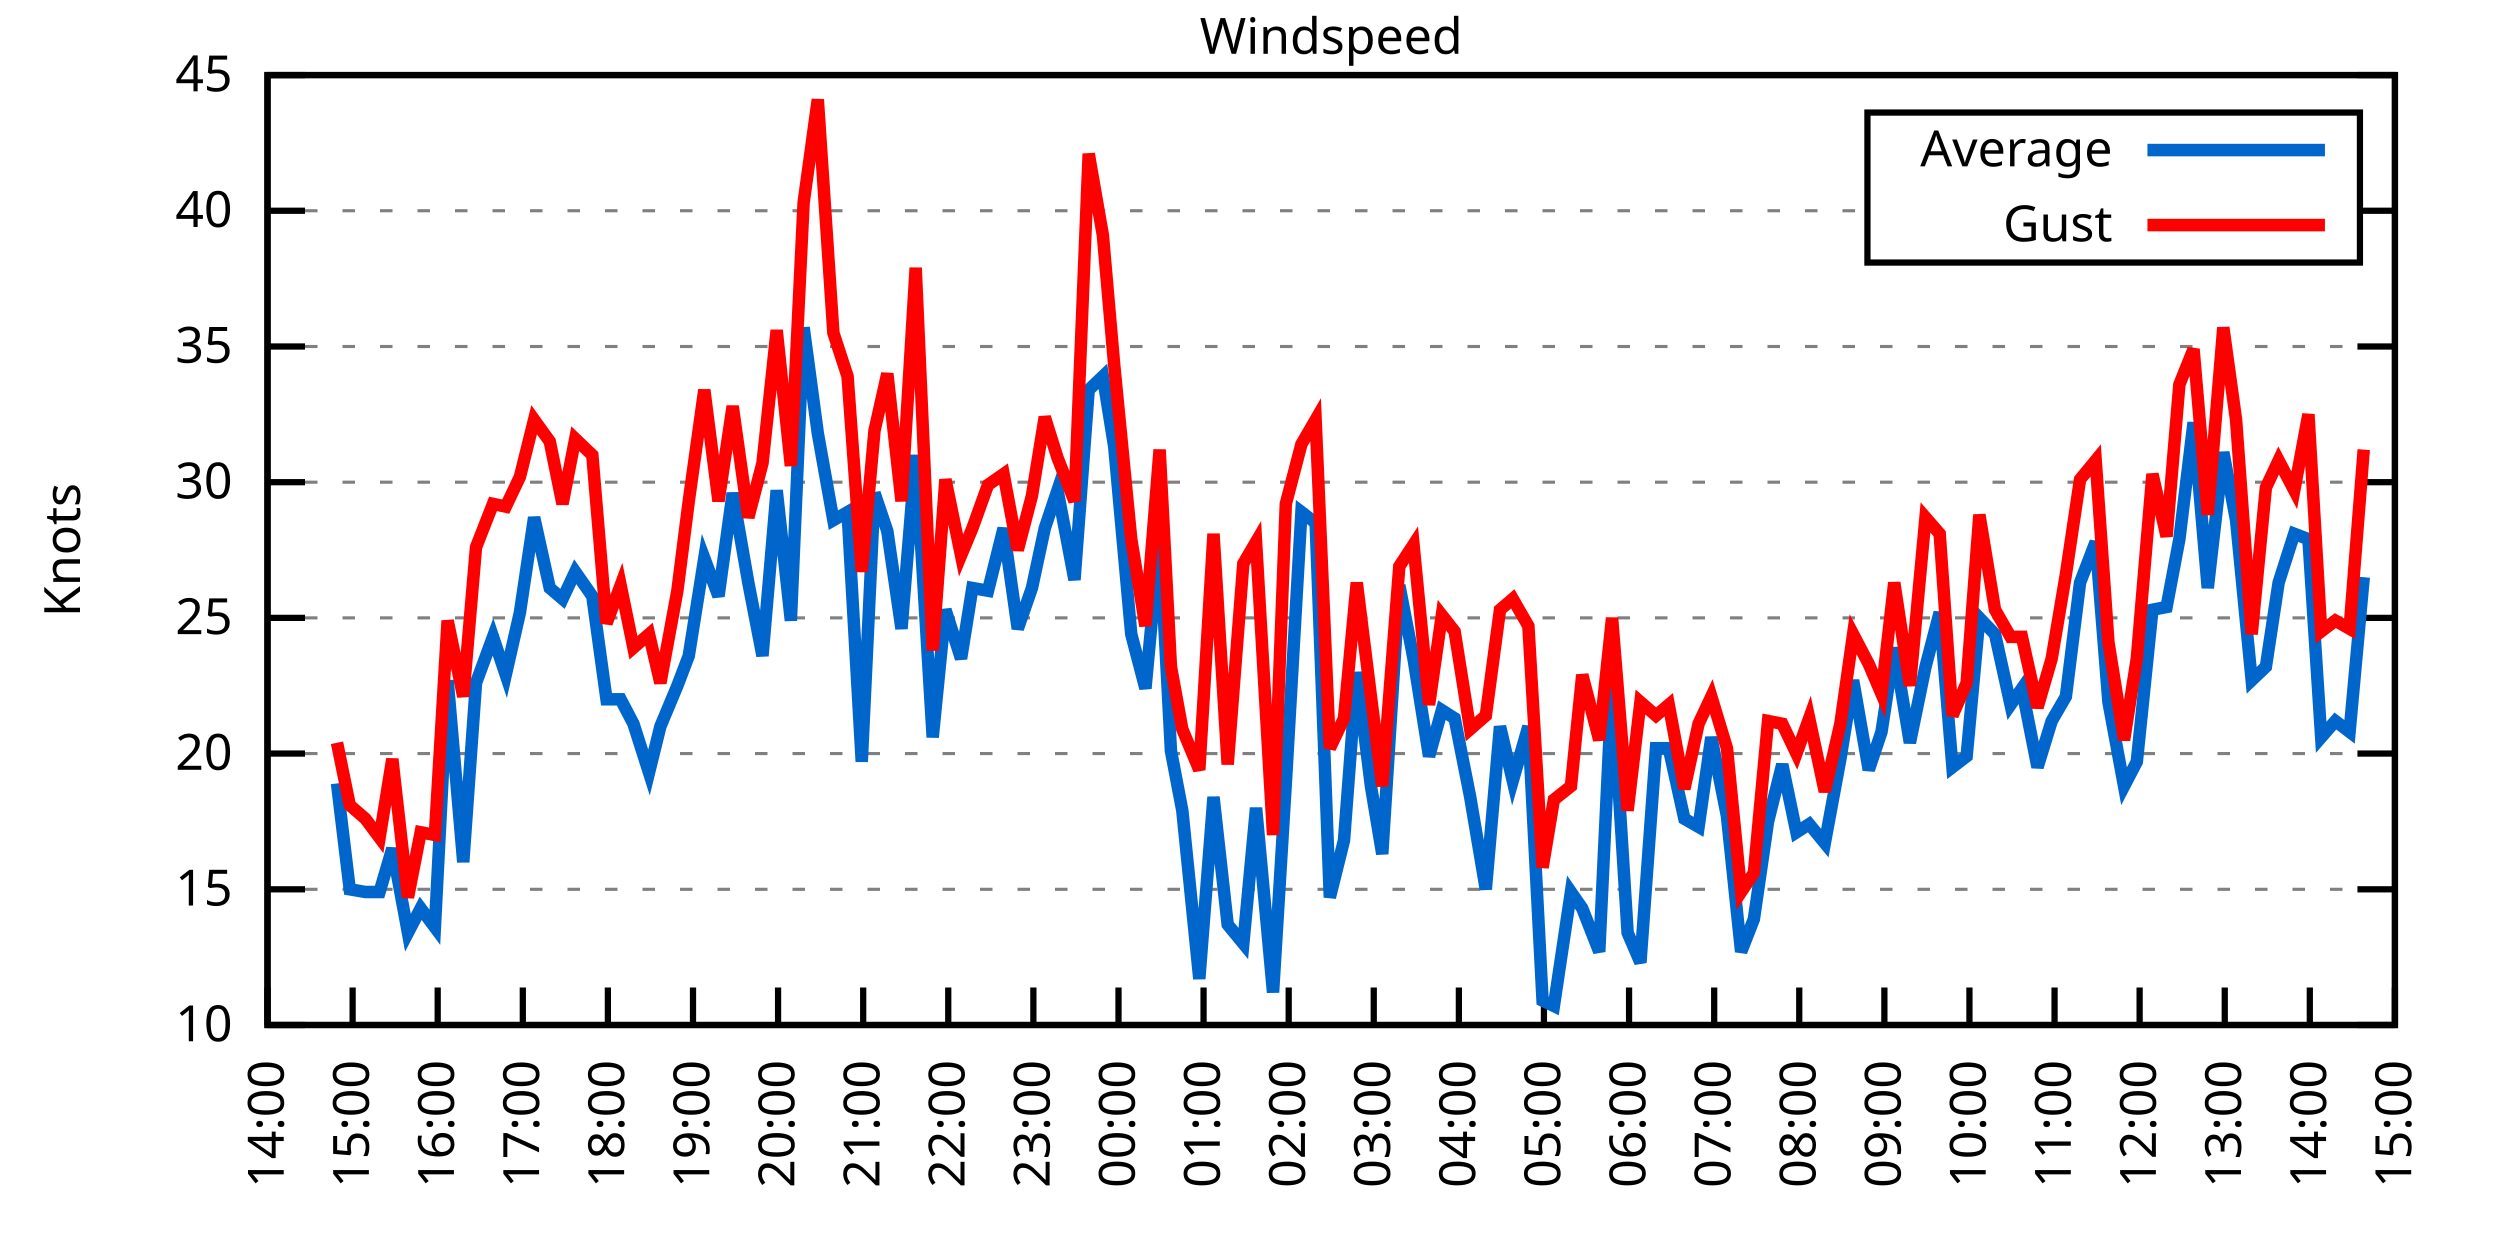
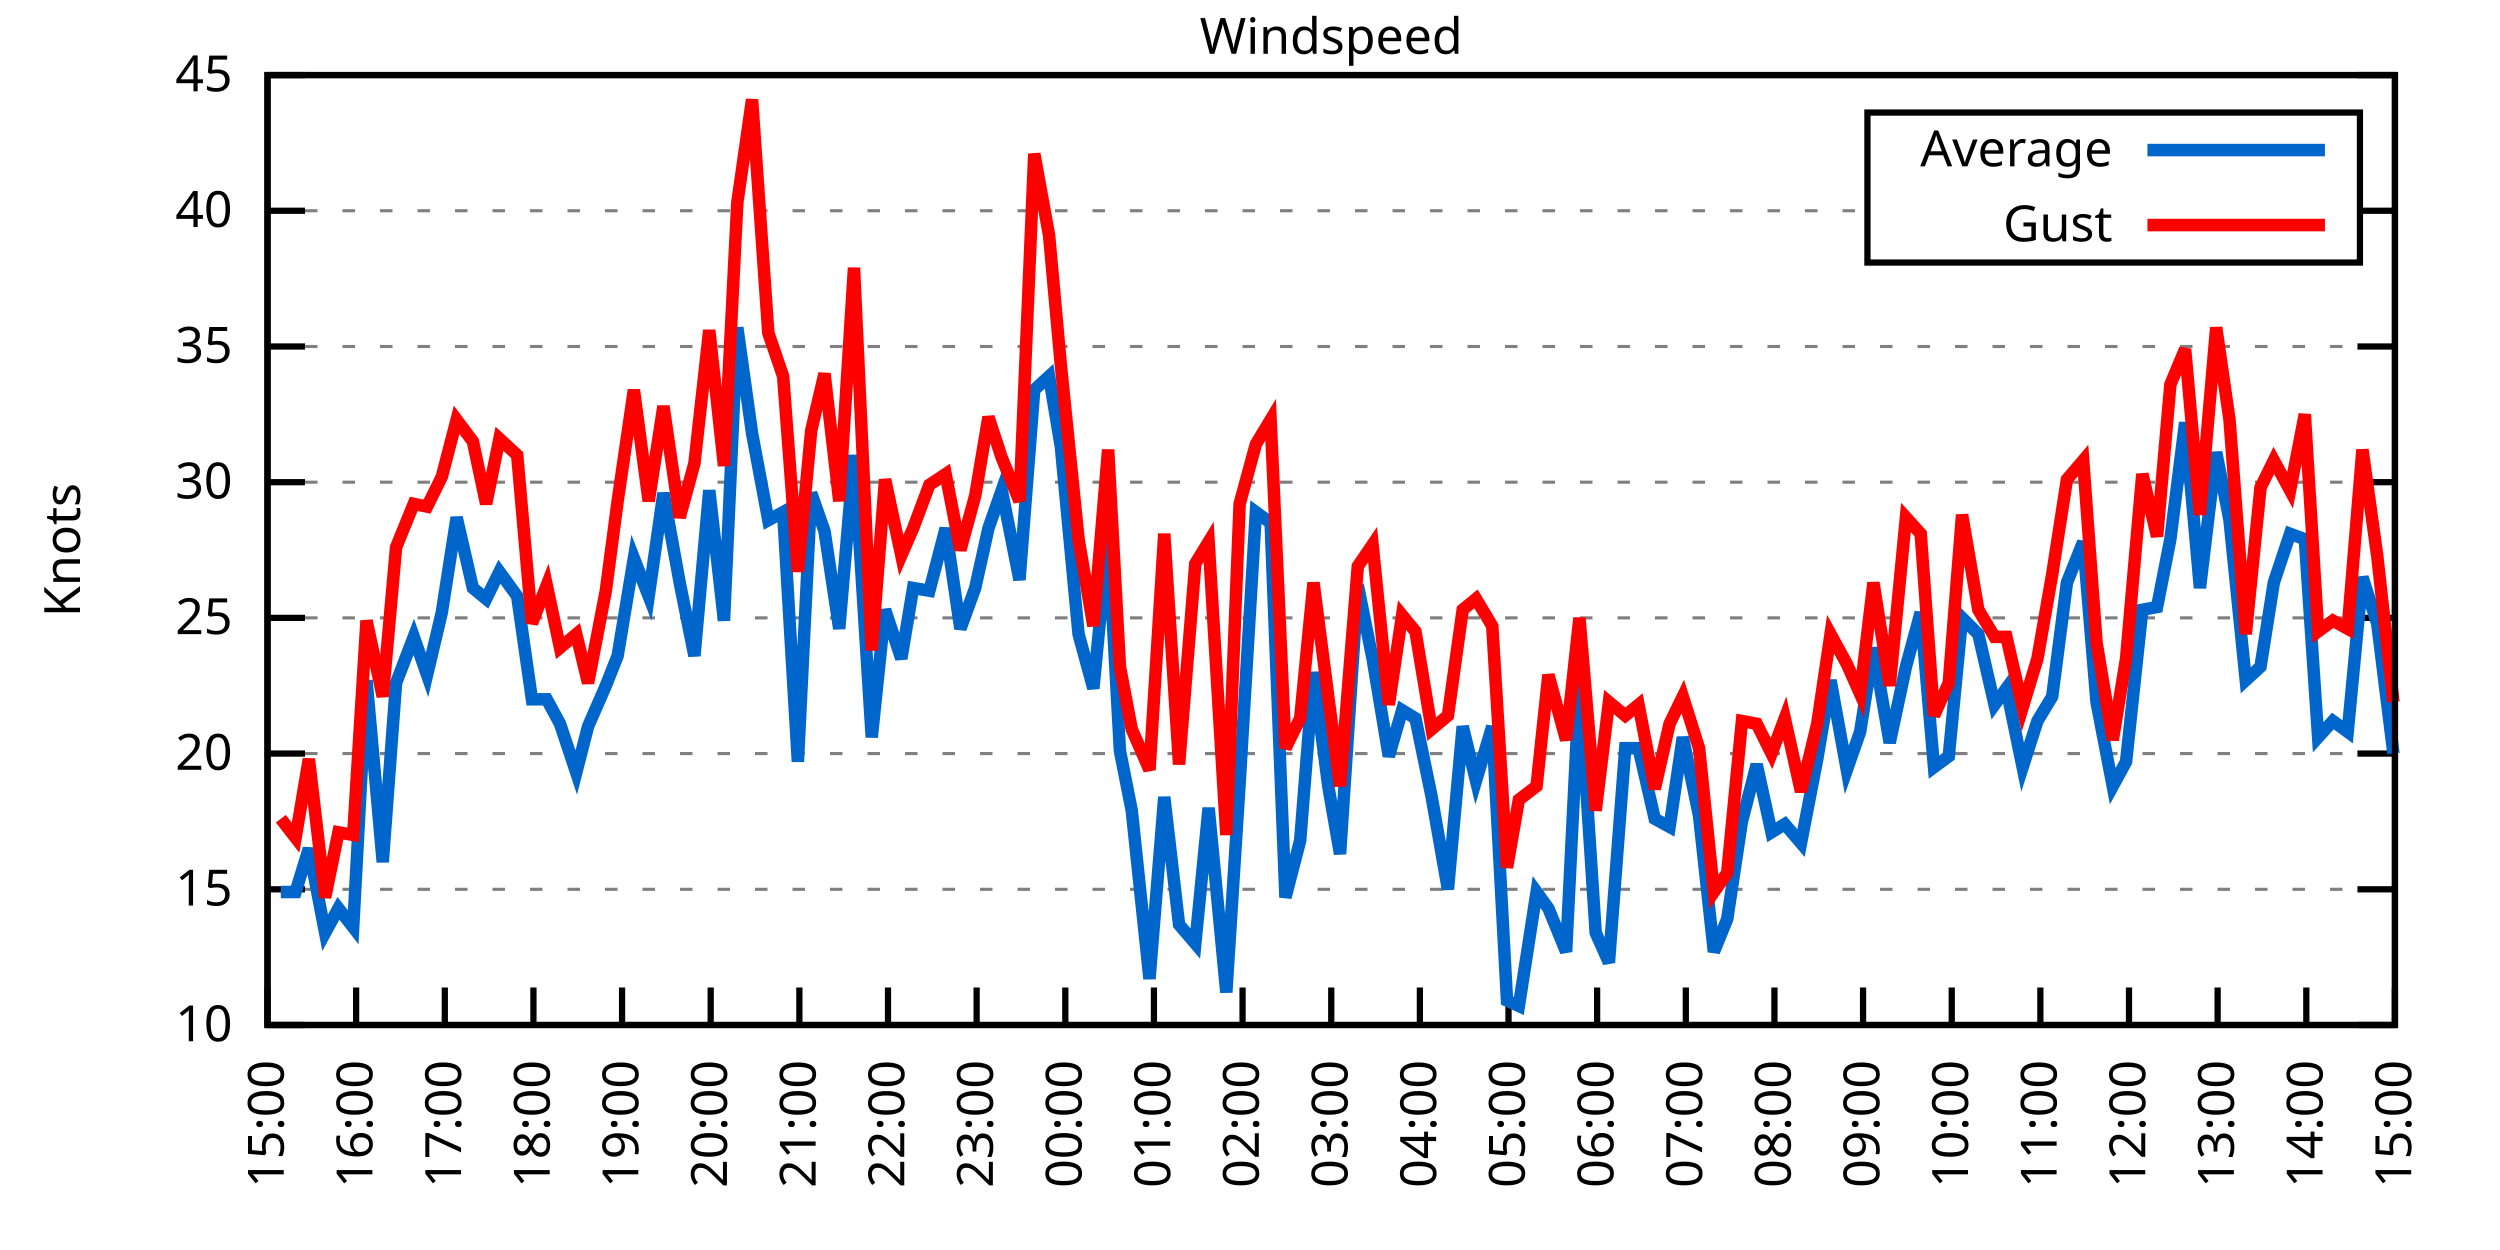
<svg xmlns="http://www.w3.org/2000/svg" xmlns:xlink="http://www.w3.org/1999/xlink" width="400" height="200" viewBox="0 0 400 200">
  <g id="gnuplot_canvas">
    <rect x="0" y="0" width="400" height="200" fill="none" />
    <defs>
      <circle id="gpDot" r="0.5" stroke-width="0.5" stroke="currentColor" />
      <path id="gpPt0" stroke-width="0.333" stroke="currentColor" d="M-1,0 h2 M0,-1 v2" />
      <path id="gpPt1" stroke-width="0.333" stroke="currentColor" d="M-1,-1 L1,1 M1,-1 L-1,1" />
      <path id="gpPt2" stroke-width="0.333" stroke="currentColor" d="M-1,0 L1,0 M0,-1 L0,1 M-1,-1 L1,1 M-1,1 L1,-1" />
      <rect id="gpPt3" stroke-width="0.333" stroke="currentColor" x="-1" y="-1" width="2" height="2" />
      <rect id="gpPt4" stroke-width="0.333" stroke="currentColor" fill="currentColor" x="-1" y="-1" width="2" height="2" />
      <circle id="gpPt5" stroke-width="0.333" stroke="currentColor" cx="0" cy="0" r="1" />
      <use xlink:href="#gpPt5" id="gpPt6" fill="currentColor" stroke="none" />
      <path id="gpPt7" stroke-width="0.333" stroke="currentColor" d="M0,-1.33 L-1.33,0.67 L1.33,0.67 z" />
      <use xlink:href="#gpPt7" id="gpPt8" fill="currentColor" stroke="none" />
      <use xlink:href="#gpPt7" id="gpPt9" stroke="currentColor" transform="rotate(180)" />
      <use xlink:href="#gpPt9" id="gpPt10" fill="currentColor" stroke="none" />
      <use xlink:href="#gpPt3" id="gpPt11" stroke="currentColor" transform="rotate(45)" />
      <use xlink:href="#gpPt11" id="gpPt12" fill="currentColor" stroke="none" />
      <path id="gpPt13" stroke-width="0.333" stroke="currentColor" d="M0,1.330 L1.265,0.411 L0.782,-1.067 L-0.782,-1.076 L-1.265,0.411 z" />
      <use xlink:href="#gpPt13" id="gpPt14" fill="currentColor" stroke="none" />
      <filter id="textbox" filterUnits="objectBoundingBox" x="0" y="0" height="1" width="1">
        <feFlood flood-color="white" flood-opacity="1" result="bgnd" />
        <feComposite in="SourceGraphic" in2="bgnd" operator="atop" />
      </filter>
      <filter id="greybox" filterUnits="objectBoundingBox" x="0" y="0" height="1" width="1">
        <feFlood flood-color="lightgrey" flood-opacity="1" result="grey" />
        <feComposite in="SourceGraphic" in2="grey" operator="atop" />
      </filter>
    </defs>
    <g fill="none" color="white" stroke="currentColor" stroke-width="1.00" stroke-linecap="butt" stroke-linejoin="miter">
</g>
    <g fill="none" color="black" stroke="currentColor" stroke-width="1.00" stroke-linecap="butt" stroke-linejoin="miter">
      <g stroke="none" shape-rendering="crispEdges">
        <polygon fill="rgb(255, 255, 255)" points="42.80,164.00 383.18,164.00 383.18,12.02 42.80,12.02 " />
      </g>
    </g>
    <g fill="none" color="black" stroke="currentColor" stroke-width="1.00" stroke-linecap="butt" stroke-linejoin="miter">
</g>
    <g fill="none" color="black" stroke="black" stroke-width="0.50" stroke-linecap="butt" stroke-linejoin="miter">
</g>
    <g fill="none" color="gray" stroke="currentColor" stroke-width="0.50" stroke-linecap="butt" stroke-linejoin="miter">
      <path stroke="gray" stroke-dasharray="2,4" class="gridline" d="M42.80,164.00 L383.19,164.00  " />
    </g>
    <g fill="none" color="gray" stroke="gray" stroke-width="1.00" stroke-linecap="butt" stroke-linejoin="miter">
</g>
    <g fill="none" color="black" stroke="currentColor" stroke-width="1.00" stroke-linecap="butt" stroke-linejoin="miter">
      <path stroke="black" d="M42.80,164.00 L48.80,164.00 M383.19,164.00 L377.19,164.00  " />
      <g transform="translate(37.20,166.60)" stroke="none" fill="black" font-family="Sans" font-size="8.00" text-anchor="end">
        <text>
          <tspan font-family="Sans"> 10</tspan>
        </text>
      </g>
    </g>
    <g fill="none" color="black" stroke="currentColor" stroke-width="1.00" stroke-linecap="butt" stroke-linejoin="miter">
</g>
    <g fill="none" color="black" stroke="black" stroke-width="0.50" stroke-linecap="butt" stroke-linejoin="miter">
</g>
    <g fill="none" color="gray" stroke="currentColor" stroke-width="0.50" stroke-linecap="butt" stroke-linejoin="miter">
      <path stroke="gray" stroke-dasharray="2,4" class="gridline" d="M42.80,142.29 L383.19,142.29  " />
    </g>
    <g fill="none" color="gray" stroke="gray" stroke-width="1.00" stroke-linecap="butt" stroke-linejoin="miter">
</g>
    <g fill="none" color="black" stroke="currentColor" stroke-width="1.00" stroke-linecap="butt" stroke-linejoin="miter">
      <path stroke="black" d="M42.80,142.29 L48.80,142.29 M383.19,142.29 L377.19,142.29  " />
      <g transform="translate(37.20,144.89)" stroke="none" fill="black" font-family="Sans" font-size="8.00" text-anchor="end">
        <text>
          <tspan font-family="Sans"> 15</tspan>
        </text>
      </g>
    </g>
    <g fill="none" color="black" stroke="currentColor" stroke-width="1.00" stroke-linecap="butt" stroke-linejoin="miter">
</g>
    <g fill="none" color="black" stroke="black" stroke-width="0.50" stroke-linecap="butt" stroke-linejoin="miter">
</g>
    <g fill="none" color="gray" stroke="currentColor" stroke-width="0.50" stroke-linecap="butt" stroke-linejoin="miter">
      <path stroke="gray" stroke-dasharray="2,4" class="gridline" d="M42.80,120.57 L383.19,120.57  " />
    </g>
    <g fill="none" color="gray" stroke="gray" stroke-width="1.00" stroke-linecap="butt" stroke-linejoin="miter">
</g>
    <g fill="none" color="black" stroke="currentColor" stroke-width="1.00" stroke-linecap="butt" stroke-linejoin="miter">
      <path stroke="black" d="M42.80,120.57 L48.80,120.57 M383.19,120.57 L377.19,120.57  " />
      <g transform="translate(37.20,123.17)" stroke="none" fill="black" font-family="Sans" font-size="8.00" text-anchor="end">
        <text>
          <tspan font-family="Sans"> 20</tspan>
        </text>
      </g>
    </g>
    <g fill="none" color="black" stroke="currentColor" stroke-width="1.00" stroke-linecap="butt" stroke-linejoin="miter">
</g>
    <g fill="none" color="black" stroke="black" stroke-width="0.50" stroke-linecap="butt" stroke-linejoin="miter">
</g>
    <g fill="none" color="gray" stroke="currentColor" stroke-width="0.50" stroke-linecap="butt" stroke-linejoin="miter">
      <path stroke="gray" stroke-dasharray="2,4" class="gridline" d="M42.80,98.86 L383.19,98.86  " />
    </g>
    <g fill="none" color="gray" stroke="gray" stroke-width="1.00" stroke-linecap="butt" stroke-linejoin="miter">
</g>
    <g fill="none" color="black" stroke="currentColor" stroke-width="1.00" stroke-linecap="butt" stroke-linejoin="miter">
      <path stroke="black" d="M42.80,98.86 L48.80,98.86 M383.19,98.86 L377.19,98.86  " />
      <g transform="translate(37.20,101.46)" stroke="none" fill="black" font-family="Sans" font-size="8.00" text-anchor="end">
        <text>
          <tspan font-family="Sans"> 25</tspan>
        </text>
      </g>
    </g>
    <g fill="none" color="black" stroke="currentColor" stroke-width="1.00" stroke-linecap="butt" stroke-linejoin="miter">
</g>
    <g fill="none" color="black" stroke="black" stroke-width="0.50" stroke-linecap="butt" stroke-linejoin="miter">
</g>
    <g fill="none" color="gray" stroke="currentColor" stroke-width="0.50" stroke-linecap="butt" stroke-linejoin="miter">
      <path stroke="gray" stroke-dasharray="2,4" class="gridline" d="M42.80,77.15 L383.19,77.15  " />
    </g>
    <g fill="none" color="gray" stroke="gray" stroke-width="1.00" stroke-linecap="butt" stroke-linejoin="miter">
</g>
    <g fill="none" color="black" stroke="currentColor" stroke-width="1.00" stroke-linecap="butt" stroke-linejoin="miter">
      <path stroke="black" d="M42.80,77.15 L48.80,77.15 M383.19,77.15 L377.19,77.15  " />
      <g transform="translate(37.20,79.75)" stroke="none" fill="black" font-family="Sans" font-size="8.00" text-anchor="end">
        <text>
          <tspan font-family="Sans"> 30</tspan>
        </text>
      </g>
    </g>
    <g fill="none" color="black" stroke="currentColor" stroke-width="1.00" stroke-linecap="butt" stroke-linejoin="miter">
</g>
    <g fill="none" color="black" stroke="black" stroke-width="0.50" stroke-linecap="butt" stroke-linejoin="miter">
</g>
    <g fill="none" color="gray" stroke="currentColor" stroke-width="0.50" stroke-linecap="butt" stroke-linejoin="miter">
      <path stroke="gray" stroke-dasharray="2,4" class="gridline" d="M42.80,55.44 L383.19,55.44  " />
    </g>
    <g fill="none" color="gray" stroke="gray" stroke-width="1.00" stroke-linecap="butt" stroke-linejoin="miter">
</g>
    <g fill="none" color="black" stroke="currentColor" stroke-width="1.00" stroke-linecap="butt" stroke-linejoin="miter">
      <path stroke="black" d="M42.80,55.44 L48.80,55.44 M383.19,55.44 L377.19,55.44  " />
      <g transform="translate(37.20,58.04)" stroke="none" fill="black" font-family="Sans" font-size="8.00" text-anchor="end">
        <text>
          <tspan font-family="Sans"> 35</tspan>
        </text>
      </g>
    </g>
    <g fill="none" color="black" stroke="currentColor" stroke-width="1.00" stroke-linecap="butt" stroke-linejoin="miter">
</g>
    <g fill="none" color="black" stroke="black" stroke-width="0.50" stroke-linecap="butt" stroke-linejoin="miter">
</g>
    <g fill="none" color="gray" stroke="currentColor" stroke-width="0.50" stroke-linecap="butt" stroke-linejoin="miter">
      <path stroke="gray" stroke-dasharray="2,4" class="gridline" d="M42.80,33.72 L298.79,33.72 M377.59,33.72 L383.19,33.72  " />
    </g>
    <g fill="none" color="gray" stroke="gray" stroke-width="1.00" stroke-linecap="butt" stroke-linejoin="miter">
</g>
    <g fill="none" color="black" stroke="currentColor" stroke-width="1.00" stroke-linecap="butt" stroke-linejoin="miter">
      <path stroke="black" d="M42.80,33.72 L48.80,33.72 M383.19,33.72 L377.19,33.72  " />
      <g transform="translate(37.20,36.32)" stroke="none" fill="black" font-family="Sans" font-size="8.00" text-anchor="end">
        <text>
          <tspan font-family="Sans"> 40</tspan>
        </text>
      </g>
    </g>
    <g fill="none" color="black" stroke="currentColor" stroke-width="1.00" stroke-linecap="butt" stroke-linejoin="miter">
</g>
    <g fill="none" color="black" stroke="black" stroke-width="0.50" stroke-linecap="butt" stroke-linejoin="miter">
</g>
    <g fill="none" color="gray" stroke="currentColor" stroke-width="0.50" stroke-linecap="butt" stroke-linejoin="miter">
      <path stroke="gray" stroke-dasharray="2,4" class="gridline" d="M42.80,12.01 L383.19,12.01  " />
    </g>
    <g fill="none" color="gray" stroke="gray" stroke-width="1.00" stroke-linecap="butt" stroke-linejoin="miter">
</g>
    <g fill="none" color="black" stroke="currentColor" stroke-width="1.00" stroke-linecap="butt" stroke-linejoin="miter">
      <path stroke="black" d="M42.80,12.01 L48.80,12.01 M383.19,12.01 L377.19,12.01  " />
      <g transform="translate(37.20,14.61)" stroke="none" fill="black" font-family="Sans" font-size="8.00" text-anchor="end">
        <text>
          <tspan font-family="Sans"> 45</tspan>
        </text>
      </g>
    </g>
    <g fill="none" color="black" stroke="currentColor" stroke-width="1.00" stroke-linecap="butt" stroke-linejoin="miter">
      <path stroke="black" d="M42.80,164.00 L42.80,158.00  " />
      <g transform="translate(45.40,169.60) rotate(270.00)" stroke="none" fill="black" font-family="Sans" font-size="8.00" text-anchor="end">
        <text>
-           <tspan font-family="Sans">14:00</tspan>
-         </text>
-       </g>
-     </g>
-     <g fill="none" color="black" stroke="currentColor" stroke-width="1.00" stroke-linecap="butt" stroke-linejoin="miter">
-       <path stroke="black" d="M56.42,164.00 L56.42,158.00  " />
-       <g transform="translate(59.02,169.60) rotate(270.00)" stroke="none" fill="black" font-family="Sans" font-size="8.00" text-anchor="end">
-         <text>
          <tspan font-family="Sans">15:00</tspan>
        </text>
      </g>
    </g>
    <g fill="none" color="black" stroke="currentColor" stroke-width="1.00" stroke-linecap="butt" stroke-linejoin="miter">
-       <path stroke="black" d="M70.03,164.00 L70.03,158.00  " />
-       <g transform="translate(72.63,169.60) rotate(270.00)" stroke="none" fill="black" font-family="Sans" font-size="8.00" text-anchor="end">
+       <path stroke="black" d="M56.98,164.00 L56.98,158.00  " />
+       <g transform="translate(59.58,169.60) rotate(270.00)" stroke="none" fill="black" font-family="Sans" font-size="8.00" text-anchor="end">
        <text>
          <tspan font-family="Sans">16:00</tspan>
        </text>
      </g>
    </g>
    <g fill="none" color="black" stroke="currentColor" stroke-width="1.00" stroke-linecap="butt" stroke-linejoin="miter">
-       <path stroke="black" d="M83.65,164.00 L83.65,158.00  " />
-       <g transform="translate(86.25,169.60) rotate(270.00)" stroke="none" fill="black" font-family="Sans" font-size="8.00" text-anchor="end">
+       <path stroke="black" d="M71.17,164.00 L71.17,158.00  " />
+       <g transform="translate(73.77,169.60) rotate(270.00)" stroke="none" fill="black" font-family="Sans" font-size="8.00" text-anchor="end">
        <text>
          <tspan font-family="Sans">17:00</tspan>
        </text>
      </g>
    </g>
    <g fill="none" color="black" stroke="currentColor" stroke-width="1.00" stroke-linecap="butt" stroke-linejoin="miter">
-       <path stroke="black" d="M97.26,164.00 L97.26,158.00  " />
-       <g transform="translate(99.86,169.60) rotate(270.00)" stroke="none" fill="black" font-family="Sans" font-size="8.00" text-anchor="end">
+       <path stroke="black" d="M85.35,164.00 L85.35,158.00  " />
+       <g transform="translate(87.95,169.60) rotate(270.00)" stroke="none" fill="black" font-family="Sans" font-size="8.00" text-anchor="end">
        <text>
          <tspan font-family="Sans">18:00</tspan>
        </text>
      </g>
    </g>
    <g fill="none" color="black" stroke="currentColor" stroke-width="1.00" stroke-linecap="butt" stroke-linejoin="miter">
-       <path stroke="black" d="M110.88,164.00 L110.88,158.00  " />
-       <g transform="translate(113.48,169.60) rotate(270.00)" stroke="none" fill="black" font-family="Sans" font-size="8.00" text-anchor="end">
+       <path stroke="black" d="M99.53,164.00 L99.53,158.00  " />
+       <g transform="translate(102.13,169.60) rotate(270.00)" stroke="none" fill="black" font-family="Sans" font-size="8.00" text-anchor="end">
        <text>
          <tspan font-family="Sans">19:00</tspan>
        </text>
      </g>
    </g>
    <g fill="none" color="black" stroke="currentColor" stroke-width="1.00" stroke-linecap="butt" stroke-linejoin="miter">
-       <path stroke="black" d="M124.49,164.00 L124.49,158.00  " />
-       <g transform="translate(127.09,169.60) rotate(270.00)" stroke="none" fill="black" font-family="Sans" font-size="8.00" text-anchor="end">
+       <path stroke="black" d="M113.71,164.00 L113.71,158.00  " />
+       <g transform="translate(116.31,169.60) rotate(270.00)" stroke="none" fill="black" font-family="Sans" font-size="8.00" text-anchor="end">
        <text>
          <tspan font-family="Sans">20:00</tspan>
        </text>
      </g>
    </g>
    <g fill="none" color="black" stroke="currentColor" stroke-width="1.00" stroke-linecap="butt" stroke-linejoin="miter">
-       <path stroke="black" d="M138.11,164.00 L138.11,158.00  " />
-       <g transform="translate(140.71,169.60) rotate(270.00)" stroke="none" fill="black" font-family="Sans" font-size="8.00" text-anchor="end">
+       <path stroke="black" d="M127.90,164.00 L127.90,158.00  " />
+       <g transform="translate(130.50,169.60) rotate(270.00)" stroke="none" fill="black" font-family="Sans" font-size="8.00" text-anchor="end">
        <text>
          <tspan font-family="Sans">21:00</tspan>
        </text>
      </g>
    </g>
    <g fill="none" color="black" stroke="currentColor" stroke-width="1.00" stroke-linecap="butt" stroke-linejoin="miter">
-       <path stroke="black" d="M151.72,164.00 L151.72,158.00  " />
-       <g transform="translate(154.32,169.60) rotate(270.00)" stroke="none" fill="black" font-family="Sans" font-size="8.00" text-anchor="end">
+       <path stroke="black" d="M142.08,164.00 L142.08,158.00  " />
+       <g transform="translate(144.68,169.60) rotate(270.00)" stroke="none" fill="black" font-family="Sans" font-size="8.00" text-anchor="end">
        <text>
          <tspan font-family="Sans">22:00</tspan>
        </text>
      </g>
    </g>
    <g fill="none" color="black" stroke="currentColor" stroke-width="1.00" stroke-linecap="butt" stroke-linejoin="miter">
-       <path stroke="black" d="M165.34,164.00 L165.34,158.00  " />
-       <g transform="translate(167.94,169.60) rotate(270.00)" stroke="none" fill="black" font-family="Sans" font-size="8.00" text-anchor="end">
+       <path stroke="black" d="M156.26,164.00 L156.26,158.00  " />
+       <g transform="translate(158.86,169.60) rotate(270.00)" stroke="none" fill="black" font-family="Sans" font-size="8.00" text-anchor="end">
        <text>
          <tspan font-family="Sans">23:00</tspan>
        </text>
      </g>
    </g>
    <g fill="none" color="black" stroke="currentColor" stroke-width="1.00" stroke-linecap="butt" stroke-linejoin="miter">
-       <path stroke="black" d="M178.96,164.00 L178.96,158.00  " />
-       <g transform="translate(181.56,169.60) rotate(270.00)" stroke="none" fill="black" font-family="Sans" font-size="8.00" text-anchor="end">
+       <path stroke="black" d="M170.45,164.00 L170.45,158.00  " />
+       <g transform="translate(173.05,169.60) rotate(270.00)" stroke="none" fill="black" font-family="Sans" font-size="8.00" text-anchor="end">
        <text>
          <tspan font-family="Sans">00:00</tspan>
        </text>
      </g>
    </g>
    <g fill="none" color="black" stroke="currentColor" stroke-width="1.00" stroke-linecap="butt" stroke-linejoin="miter">
-       <path stroke="black" d="M192.57,164.00 L192.57,158.00  " />
-       <g transform="translate(195.17,169.60) rotate(270.00)" stroke="none" fill="black" font-family="Sans" font-size="8.00" text-anchor="end">
+       <path stroke="black" d="M184.63,164.00 L184.63,158.00  " />
+       <g transform="translate(187.23,169.60) rotate(270.00)" stroke="none" fill="black" font-family="Sans" font-size="8.00" text-anchor="end">
        <text>
          <tspan font-family="Sans">01:00</tspan>
        </text>
      </g>
    </g>
    <g fill="none" color="black" stroke="currentColor" stroke-width="1.00" stroke-linecap="butt" stroke-linejoin="miter">
-       <path stroke="black" d="M206.19,164.00 L206.19,158.00  " />
-       <g transform="translate(208.79,169.60) rotate(270.00)" stroke="none" fill="black" font-family="Sans" font-size="8.00" text-anchor="end">
+       <path stroke="black" d="M198.81,164.00 L198.81,158.00  " />
+       <g transform="translate(201.41,169.60) rotate(270.00)" stroke="none" fill="black" font-family="Sans" font-size="8.00" text-anchor="end">
        <text>
          <tspan font-family="Sans">02:00</tspan>
        </text>
      </g>
    </g>
    <g fill="none" color="black" stroke="currentColor" stroke-width="1.00" stroke-linecap="butt" stroke-linejoin="miter">
-       <path stroke="black" d="M219.80,164.00 L219.80,158.00  " />
-       <g transform="translate(222.40,169.60) rotate(270.00)" stroke="none" fill="black" font-family="Sans" font-size="8.00" text-anchor="end">
+       <path stroke="black" d="M213.00,164.00 L213.00,158.00  " />
+       <g transform="translate(215.60,169.60) rotate(270.00)" stroke="none" fill="black" font-family="Sans" font-size="8.00" text-anchor="end">
        <text>
          <tspan font-family="Sans">03:00</tspan>
        </text>
      </g>
    </g>
    <g fill="none" color="black" stroke="currentColor" stroke-width="1.00" stroke-linecap="butt" stroke-linejoin="miter">
-       <path stroke="black" d="M233.42,164.00 L233.42,158.00  " />
-       <g transform="translate(236.02,169.60) rotate(270.00)" stroke="none" fill="black" font-family="Sans" font-size="8.00" text-anchor="end">
+       <path stroke="black" d="M227.18,164.00 L227.18,158.00  " />
+       <g transform="translate(229.78,169.60) rotate(270.00)" stroke="none" fill="black" font-family="Sans" font-size="8.00" text-anchor="end">
        <text>
          <tspan font-family="Sans">04:00</tspan>
        </text>
      </g>
    </g>
    <g fill="none" color="black" stroke="currentColor" stroke-width="1.00" stroke-linecap="butt" stroke-linejoin="miter">
-       <path stroke="black" d="M247.03,164.00 L247.03,158.00  " />
-       <g transform="translate(249.63,169.60) rotate(270.00)" stroke="none" fill="black" font-family="Sans" font-size="8.00" text-anchor="end">
+       <path stroke="black" d="M241.36,164.00 L241.36,158.00  " />
+       <g transform="translate(243.96,169.60) rotate(270.00)" stroke="none" fill="black" font-family="Sans" font-size="8.00" text-anchor="end">
        <text>
          <tspan font-family="Sans">05:00</tspan>
        </text>
      </g>
    </g>
    <g fill="none" color="black" stroke="currentColor" stroke-width="1.00" stroke-linecap="butt" stroke-linejoin="miter">
-       <path stroke="black" d="M260.65,164.00 L260.65,158.00  " />
-       <g transform="translate(263.25,169.60) rotate(270.00)" stroke="none" fill="black" font-family="Sans" font-size="8.00" text-anchor="end">
+       <path stroke="black" d="M255.54,164.00 L255.54,158.00  " />
+       <g transform="translate(258.14,169.60) rotate(270.00)" stroke="none" fill="black" font-family="Sans" font-size="8.00" text-anchor="end">
        <text>
          <tspan font-family="Sans">06:00</tspan>
        </text>
      </g>
    </g>
    <g fill="none" color="black" stroke="currentColor" stroke-width="1.00" stroke-linecap="butt" stroke-linejoin="miter">
-       <path stroke="black" d="M274.27,164.00 L274.27,158.00  " />
-       <g transform="translate(276.87,169.60) rotate(270.00)" stroke="none" fill="black" font-family="Sans" font-size="8.00" text-anchor="end">
+       <path stroke="black" d="M269.73,164.00 L269.73,158.00  " />
+       <g transform="translate(272.33,169.60) rotate(270.00)" stroke="none" fill="black" font-family="Sans" font-size="8.00" text-anchor="end">
        <text>
          <tspan font-family="Sans">07:00</tspan>
        </text>
      </g>
    </g>
    <g fill="none" color="black" stroke="currentColor" stroke-width="1.00" stroke-linecap="butt" stroke-linejoin="miter">
-       <path stroke="black" d="M287.88,164.00 L287.88,158.00  " />
-       <g transform="translate(290.48,169.60) rotate(270.00)" stroke="none" fill="black" font-family="Sans" font-size="8.00" text-anchor="end">
+       <path stroke="black" d="M283.91,164.00 L283.91,158.00  " />
+       <g transform="translate(286.51,169.60) rotate(270.00)" stroke="none" fill="black" font-family="Sans" font-size="8.00" text-anchor="end">
        <text>
          <tspan font-family="Sans">08:00</tspan>
        </text>
      </g>
    </g>
    <g fill="none" color="black" stroke="currentColor" stroke-width="1.00" stroke-linecap="butt" stroke-linejoin="miter">
-       <path stroke="black" d="M301.50,164.00 L301.50,158.00  " />
-       <g transform="translate(304.10,169.60) rotate(270.00)" stroke="none" fill="black" font-family="Sans" font-size="8.00" text-anchor="end">
+       <path stroke="black" d="M298.09,164.00 L298.09,158.00  " />
+       <g transform="translate(300.69,169.60) rotate(270.00)" stroke="none" fill="black" font-family="Sans" font-size="8.00" text-anchor="end">
        <text>
          <tspan font-family="Sans">09:00</tspan>
        </text>
      </g>
    </g>
    <g fill="none" color="black" stroke="currentColor" stroke-width="1.00" stroke-linecap="butt" stroke-linejoin="miter">
-       <path stroke="black" d="M315.11,164.00 L315.11,158.00  " />
-       <g transform="translate(317.71,169.60) rotate(270.00)" stroke="none" fill="black" font-family="Sans" font-size="8.00" text-anchor="end">
+       <path stroke="black" d="M312.28,164.00 L312.28,158.00  " />
+       <g transform="translate(314.88,169.60) rotate(270.00)" stroke="none" fill="black" font-family="Sans" font-size="8.00" text-anchor="end">
        <text>
          <tspan font-family="Sans">10:00</tspan>
        </text>
      </g>
    </g>
    <g fill="none" color="black" stroke="currentColor" stroke-width="1.00" stroke-linecap="butt" stroke-linejoin="miter">
-       <path stroke="black" d="M328.73,164.00 L328.73,158.00  " />
-       <g transform="translate(331.33,169.60) rotate(270.00)" stroke="none" fill="black" font-family="Sans" font-size="8.00" text-anchor="end">
+       <path stroke="black" d="M326.46,164.00 L326.46,158.00  " />
+       <g transform="translate(329.06,169.60) rotate(270.00)" stroke="none" fill="black" font-family="Sans" font-size="8.00" text-anchor="end">
        <text>
          <tspan font-family="Sans">11:00</tspan>
        </text>
      </g>
    </g>
    <g fill="none" color="black" stroke="currentColor" stroke-width="1.00" stroke-linecap="butt" stroke-linejoin="miter">
-       <path stroke="black" d="M342.34,164.00 L342.34,158.00  " />
-       <g transform="translate(344.94,169.60) rotate(270.00)" stroke="none" fill="black" font-family="Sans" font-size="8.00" text-anchor="end">
+       <path stroke="black" d="M340.64,164.00 L340.64,158.00  " />
+       <g transform="translate(343.24,169.60) rotate(270.00)" stroke="none" fill="black" font-family="Sans" font-size="8.00" text-anchor="end">
        <text>
          <tspan font-family="Sans">12:00</tspan>
        </text>
      </g>
    </g>
    <g fill="none" color="black" stroke="currentColor" stroke-width="1.00" stroke-linecap="butt" stroke-linejoin="miter">
-       <path stroke="black" d="M355.96,164.00 L355.96,158.00  " />
-       <g transform="translate(358.56,169.60) rotate(270.00)" stroke="none" fill="black" font-family="Sans" font-size="8.00" text-anchor="end">
+       <path stroke="black" d="M354.82,164.00 L354.82,158.00  " />
+       <g transform="translate(357.42,169.60) rotate(270.00)" stroke="none" fill="black" font-family="Sans" font-size="8.00" text-anchor="end">
        <text>
          <tspan font-family="Sans">13:00</tspan>
        </text>
      </g>
    </g>
    <g fill="none" color="black" stroke="currentColor" stroke-width="1.00" stroke-linecap="butt" stroke-linejoin="miter">
-       <path stroke="black" d="M369.57,164.00 L369.57,158.00  " />
-       <g transform="translate(372.17,169.60) rotate(270.00)" stroke="none" fill="black" font-family="Sans" font-size="8.00" text-anchor="end">
+       <path stroke="black" d="M369.01,164.00 L369.01,158.00  " />
+       <g transform="translate(371.61,169.60) rotate(270.00)" stroke="none" fill="black" font-family="Sans" font-size="8.00" text-anchor="end">
        <text>
          <tspan font-family="Sans">14:00</tspan>
        </text>
      </g>
    </g>
    <g fill="none" color="black" stroke="currentColor" stroke-width="1.00" stroke-linecap="butt" stroke-linejoin="miter">
      <path stroke="black" d="M383.19,164.00 L383.19,158.00  " />
      <g transform="translate(385.79,169.60) rotate(270.00)" stroke="none" fill="black" font-family="Sans" font-size="8.00" text-anchor="end">
        <text>
          <tspan font-family="Sans">15:00</tspan>
        </text>
      </g>
    </g>
    <g fill="none" color="black" stroke="currentColor" stroke-width="1.00" stroke-linecap="butt" stroke-linejoin="miter">
</g>
    <g fill="none" color="black" stroke="currentColor" stroke-width="1.00" stroke-linecap="butt" stroke-linejoin="miter">
      <path stroke="black" d="M42.80,12.01 L42.80,164.00 L383.19,164.00 L383.19,12.01 L42.80,12.01 Z  " />
    </g>
    <g fill="none" color="black" stroke="currentColor" stroke-width="1.00" stroke-linecap="butt" stroke-linejoin="miter">
</g>
    <g fill="none" color="black" stroke="currentColor" stroke-width="1.00" stroke-linecap="butt" stroke-linejoin="miter">
      <path stroke="black" d="M298.79,42.01 L298.79,18.01 L377.59,18.01 L377.59,42.01 L298.79,42.01 Z  " />
    </g>
    <g id="Windspeed_plot_1">
      <g fill="none" color="white" stroke="black" stroke-width="2.00" stroke-linecap="butt" stroke-linejoin="miter">
</g>
      <g fill="none" color="black" stroke="currentColor" stroke-width="2.00" stroke-linecap="butt" stroke-linejoin="miter">
        <g transform="translate(337.99,26.61)" stroke="none" fill="black" font-family="Sans" font-size="8.00" text-anchor="end">
          <text>
            <tspan font-family="Sans">Average</tspan>
          </text>
        </g>
      </g>
      <g fill="none" color="black" stroke="currentColor" stroke-width="2.00" stroke-linecap="butt" stroke-linejoin="miter">
-         <path stroke="rgb(  0, 102, 204)" d="M343.59,24.01 L371.99,24.01 M53.92,125.35 L55.96,142.29 L58.46,142.72 L60.73,142.72 L62.77,135.77 L65.27,149.24   L67.31,145.33 L69.58,148.37 L71.62,108.85 L74.12,137.94 L76.16,109.28 L78.88,101.90 L80.92,107.98 L83.19,97.99   L85.46,82.79 L87.96,94.08 L90.00,95.82 L92.04,91.48 L94.77,95.39 L97.04,111.89 L99.30,111.89 L101.35,115.80   L103.84,123.61 L105.66,116.23 L108.38,109.72 L110.20,104.94 L112.69,89.31 L114.96,95.39 L117.23,78.89 L119.73,93.22   L122.00,104.94 L124.27,78.45 L126.54,99.30 L128.58,52.40 L130.85,69.33 L133.34,83.23 L135.61,81.93 L137.88,121.88   L139.92,78.89 L141.97,84.97 L144.24,100.60 L146.51,72.81 L149.23,117.97 L151.27,97.56 L153.77,105.38 L155.58,94.08   L158.08,94.52 L160.57,84.53 L162.84,100.60 L165.11,94.08 L167.16,84.53 L169.20,78.45 L171.92,92.78 L174.19,62.38   L176.46,60.21 L178.28,71.50 L181.00,101.47 L183.27,110.15 L185.54,85.83 L187.35,120.14 L189.17,129.69 L191.89,156.62   L194.16,127.52 L196.43,147.93 L198.93,150.97 L200.97,129.26 L203.69,158.79 L205.73,125.35 L208.23,81.93 L210.50,83.66   L212.77,143.59 L215.04,134.47 L217.08,107.55 L219.35,125.79 L221.16,136.64 L223.89,93.65 L226.16,105.38 L228.65,121.01   L230.70,113.63 L232.74,114.93 L235.23,127.52 L237.73,142.29 L240.00,116.23 L242.04,124.92 L244.54,116.23 L246.81,160.09   L248.62,160.96 L251.35,142.72 L253.16,145.33 L255.88,152.28 L257.93,109.28 L260.42,149.24 L262.47,154.01 L264.96,119.71   L267.00,119.71 L269.50,131.00 L271.77,132.30 L273.81,117.97 L276.31,130.56 L278.58,152.28 L280.62,147.06 L282.89,131.43   L285.16,122.31 L287.43,133.17 L289.47,131.86 L291.97,134.90 L294.46,121.44 L296.50,108.85 L299.00,123.18 L301.04,117.10   L303.08,103.64 L305.58,118.84 L308.08,106.68 L310.35,97.99 L312.39,122.75 L314.66,121.01 L316.70,98.86 L319.20,101.47   L321.69,112.76 L323.51,110.15 L326.00,122.75 L328.27,115.36 L330.54,111.45 L332.81,93.22 L335.31,86.70 L337.35,112.32   L339.85,125.79 L341.89,121.88 L344.39,97.56 L346.65,97.12 L348.70,86.27 L350.97,67.59 L353.24,94.08 L355.73,72.37   L357.77,83.23 L360.27,108.85 L362.54,106.68 L364.58,93.22 L367.08,85.40 L369.35,86.27 L371.39,117.97 L373.66,115.36   L375.93,117.10 L378.20,92.35  " />
+         <path stroke="rgb(  0, 102, 204)" d="M343.59,24.01 L371.99,24.01 M44.93,142.72 L47.29,142.72 L49.42,135.77 L52.02,149.24 L54.15,145.33 L56.51,148.37   L58.64,108.85 L61.24,137.94 L63.37,109.28 L66.20,101.90 L68.33,107.98 L70.69,97.99 L73.06,82.79 L75.66,94.08   L77.78,95.82 L79.91,91.48 L82.75,95.39 L85.11,111.89 L87.48,111.89 L89.60,115.80 L92.20,123.61 L94.09,116.23   L96.93,109.72 L98.82,104.94 L101.42,89.31 L103.79,95.39 L106.15,78.89 L108.75,93.22 L111.11,104.94 L113.48,78.45   L115.84,99.30 L117.97,52.40 L120.33,69.33 L122.93,83.23 L125.30,81.93 L127.66,121.88 L129.79,78.89 L131.92,84.97   L134.28,100.60 L136.64,72.81 L139.48,117.97 L141.61,97.56 L144.21,105.38 L146.10,94.08 L148.70,94.52 L151.30,84.53   L153.66,100.60 L156.03,94.08 L158.15,84.53 L160.28,78.45 L163.12,92.78 L165.48,62.38 L167.85,60.21 L169.74,71.50   L172.57,101.47 L174.94,110.15 L177.30,85.83 L179.19,120.14 L181.08,129.69 L183.92,156.62 L186.28,127.52 L188.65,147.93   L191.25,150.97 L193.38,129.26 L196.21,158.79 L198.34,125.35 L200.94,81.93 L203.30,83.66 L205.67,143.59 L208.03,134.47   L210.16,107.55 L212.52,125.79 L214.41,136.64 L217.25,93.65 L219.61,105.38 L222.21,121.01 L224.34,113.63 L226.47,114.93   L229.07,127.52 L231.67,142.29 L234.03,116.23 L236.16,124.92 L238.76,116.23 L241.12,160.09 L243.02,160.96 L245.85,142.72   L247.74,145.33 L250.58,152.28 L252.71,109.28 L255.31,149.24 L257.43,154.01 L260.04,119.71 L262.16,119.71 L264.76,131.00   L267.13,132.30 L269.25,117.97 L271.85,130.56 L274.22,152.28 L276.35,147.06 L278.71,131.43 L281.07,122.31 L283.44,133.17   L285.56,131.86 L288.16,134.90 L290.76,121.44 L292.89,108.85 L295.49,123.18 L297.62,117.10 L299.75,103.64 L302.35,118.84   L304.95,106.68 L307.31,97.99 L309.44,122.75 L311.80,121.01 L313.93,98.86 L316.53,101.47 L319.13,112.76 L321.02,110.15   L323.62,122.75 L325.99,115.36 L328.35,111.45 L330.71,93.22 L333.31,86.70 L335.44,112.32 L338.04,125.79 L340.17,121.88   L342.77,97.56 L345.13,97.12 L347.26,86.27 L349.62,67.59 L351.99,94.08 L354.59,72.37 L356.72,83.23 L359.32,108.85   L361.68,106.68 L363.81,93.22 L366.41,85.40 L368.77,86.27 L370.90,117.97 L373.26,115.36 L375.63,117.10 L377.99,92.35   L380.35,99.73 L382.95,120.57  " />
      </g>
    </g>
    <g id="Windspeed_plot_2">
      <g fill="none" color="black" stroke="currentColor" stroke-width="2.00" stroke-linecap="butt" stroke-linejoin="miter">
        <g transform="translate(337.99,38.61)" stroke="none" fill="black" font-family="Sans" font-size="8.00" text-anchor="end">
          <text>
            <tspan font-family="Sans">Gust</tspan>
          </text>
        </g>
      </g>
      <g fill="none" color="black" stroke="currentColor" stroke-width="2.00" stroke-linecap="butt" stroke-linejoin="miter">
-         <path stroke="rgb(255,   0,   0)" d="M343.59,36.01 L371.99,36.01 M53.92,118.84 L55.96,128.83 L58.46,131.00 L60.73,134.04 L62.77,121.44 L65.27,143.59   L67.31,133.17 L69.58,133.60 L71.62,99.30 L74.12,111.45 L76.16,87.57 L78.88,80.62 L80.92,81.06 L83.19,76.28   L85.46,67.16 L87.96,70.63 L90.00,80.62 L92.04,70.20 L94.77,72.81 L97.04,99.73 L99.30,93.65 L101.35,103.64   L103.84,101.47 L105.66,109.28 L108.38,94.52 L110.20,80.19 L112.69,62.38 L114.96,80.19 L117.23,64.99 L119.73,82.79   L122.00,74.11 L124.27,52.83 L126.54,74.54 L128.58,32.42 L130.85,15.92 L133.34,53.26 L135.61,60.21 L137.88,91.48   L139.92,68.90 L141.97,59.78 L144.24,80.19 L146.51,42.84 L149.23,104.07 L151.27,76.71 L153.77,88.87 L155.58,84.53   L158.08,77.58 L160.57,75.85 L162.84,88.00 L165.11,79.32 L167.16,66.73 L169.20,73.24 L171.92,80.19 L174.19,24.60   L176.46,37.63 L178.28,58.48 L181.00,86.27 L183.27,100.16 L185.54,71.94 L187.35,106.68 L189.17,116.67 L191.89,123.18   L194.16,85.40 L196.43,122.31 L198.93,90.18 L200.97,86.70 L203.69,133.60 L205.73,80.62 L208.23,71.07 L210.50,67.16   L212.77,119.71 L215.04,114.93 L217.08,93.22 L219.35,111.45 L221.16,125.79 L223.89,90.61 L226.16,87.14 L228.65,112.76   L230.70,98.43 L232.74,101.03 L235.23,116.67 L237.73,114.49 L240.00,97.56 L242.04,95.82 L244.54,100.16 L246.81,138.81   L248.62,127.96 L251.35,125.79 L253.16,107.98 L255.88,118.40 L257.93,98.86 L260.42,129.69 L262.47,112.32 L264.96,114.49   L267.00,112.76 L269.50,126.22 L271.77,115.80 L273.81,111.45 L276.31,119.71 L278.58,142.72 L280.62,139.68 L282.89,115.36   L285.16,115.80 L287.43,120.57 L289.47,114.93 L291.97,126.65 L294.46,115.80 L296.50,101.47 L299.00,106.24 L301.04,111.02   L303.08,93.22 L305.58,109.72 L308.08,82.79 L310.35,85.40 L312.39,114.49 L314.66,109.28 L316.70,82.36 L319.20,97.56   L321.69,101.90 L323.51,101.90 L326.00,113.19 L328.27,105.38 L330.54,91.91 L332.81,76.71 L335.31,73.67 L337.35,102.77   L339.85,118.40 L341.89,105.38 L344.39,75.85 L346.65,85.83 L348.70,61.52 L350.97,55.87 L353.24,82.36 L355.73,52.40   L357.77,67.16 L360.27,101.47 L362.54,78.02 L364.58,73.67 L367.08,78.45 L369.35,66.29 L371.39,101.03 L373.66,99.30   L375.93,100.60 L378.20,71.94  " />
+         <path stroke="rgb(255,   0,   0)" d="M343.59,36.01 L371.99,36.01 M44.93,131.00 L47.29,134.04 L49.42,121.44 L52.02,143.59 L54.15,133.17 L56.51,133.60   L58.64,99.30 L61.24,111.45 L63.37,87.57 L66.20,80.62 L68.33,81.06 L70.69,76.28 L73.06,67.16 L75.66,70.63   L77.78,80.62 L79.91,70.20 L82.75,72.81 L85.11,99.73 L87.48,93.65 L89.60,103.64 L92.20,101.47 L94.09,109.28   L96.93,94.52 L98.82,80.19 L101.42,62.38 L103.79,80.19 L106.15,64.99 L108.75,82.79 L111.11,74.11 L113.48,52.83   L115.84,74.54 L117.97,32.42 L120.33,15.92 L122.93,53.26 L125.30,60.21 L127.66,91.48 L129.79,68.90 L131.92,59.78   L134.28,80.19 L136.64,42.84 L139.48,104.07 L141.61,76.71 L144.21,88.87 L146.10,84.53 L148.70,77.58 L151.30,75.85   L153.66,88.00 L156.03,79.32 L158.15,66.73 L160.28,73.24 L163.12,80.19 L165.48,24.60 L167.85,37.63 L169.74,58.48   L172.57,86.27 L174.94,100.16 L177.30,71.94 L179.19,106.68 L181.08,116.67 L183.92,123.18 L186.28,85.40 L188.65,122.31   L191.25,90.18 L193.38,86.70 L196.21,133.60 L198.34,80.62 L200.94,71.07 L203.30,67.16 L205.67,119.71 L208.03,114.93   L210.16,93.22 L212.52,111.45 L214.41,125.79 L217.25,90.61 L219.61,87.14 L222.21,112.76 L224.34,98.43 L226.47,101.03   L229.07,116.67 L231.67,114.49 L234.03,97.56 L236.16,95.82 L238.76,100.16 L241.12,138.81 L243.02,127.96 L245.85,125.79   L247.74,107.98 L250.58,118.40 L252.71,98.86 L255.31,129.69 L257.43,112.32 L260.04,114.49 L262.16,112.76 L264.76,126.22   L267.13,115.80 L269.25,111.45 L271.85,119.71 L274.22,142.72 L276.35,139.68 L278.71,115.36 L281.07,115.80 L283.44,120.57   L285.56,114.93 L288.16,126.65 L290.76,115.80 L292.89,101.47 L295.49,106.24 L297.62,111.02 L299.75,93.22 L302.35,109.72   L304.95,82.79 L307.31,85.40 L309.44,114.49 L311.80,109.28 L313.93,82.36 L316.53,97.56 L319.13,101.90 L321.02,101.90   L323.62,113.19 L325.99,105.38 L328.35,91.91 L330.71,76.71 L333.31,73.67 L335.44,102.77 L338.04,118.40 L340.17,105.38   L342.77,75.85 L345.13,85.83 L347.26,61.52 L349.62,55.87 L351.99,82.36 L354.59,52.40 L356.72,67.16 L359.32,101.47   L361.68,78.02 L363.81,73.67 L366.41,78.45 L368.77,66.29 L370.90,101.03 L373.26,99.30 L375.63,100.60 L377.99,71.94   L380.35,88.87 L382.95,112.32  " />
      </g>
    </g>
    <g fill="none" color="black" stroke="currentColor" stroke-width="2.00" stroke-linecap="butt" stroke-linejoin="miter">
</g>
    <g fill="none" color="black" stroke="black" stroke-width="1.00" stroke-linecap="butt" stroke-linejoin="miter">
</g>
    <g fill="none" color="black" stroke="currentColor" stroke-width="1.00" stroke-linecap="butt" stroke-linejoin="miter">
      <path stroke="black" d="M42.80,12.01 L42.80,164.00 L383.19,164.00 L383.19,12.01 L42.80,12.01 Z  " />
      <g transform="translate(12.80,88.01) rotate(270.00)" stroke="none" fill="black" font-family="Sans" font-size="8.00" text-anchor="middle">
        <text>
          <tspan font-family="Sans">Knots</tspan>
        </text>
      </g>
    </g>
    <g fill="none" color="black" stroke="currentColor" stroke-width="1.00" stroke-linecap="butt" stroke-linejoin="miter">
</g>
    <g fill="none" color="black" stroke="currentColor" stroke-width="1.00" stroke-linecap="butt" stroke-linejoin="miter">
      <g transform="translate(212.99,8.61)" stroke="none" fill="black" font-family="Sans" font-size="8.00" text-anchor="middle">
        <text>
          <tspan font-family="Sans">Windspeed</tspan>
        </text>
      </g>
    </g>
    <g fill="none" color="black" stroke="currentColor" stroke-width="1.00" stroke-linecap="butt" stroke-linejoin="miter">
</g>
  </g>
</svg>
